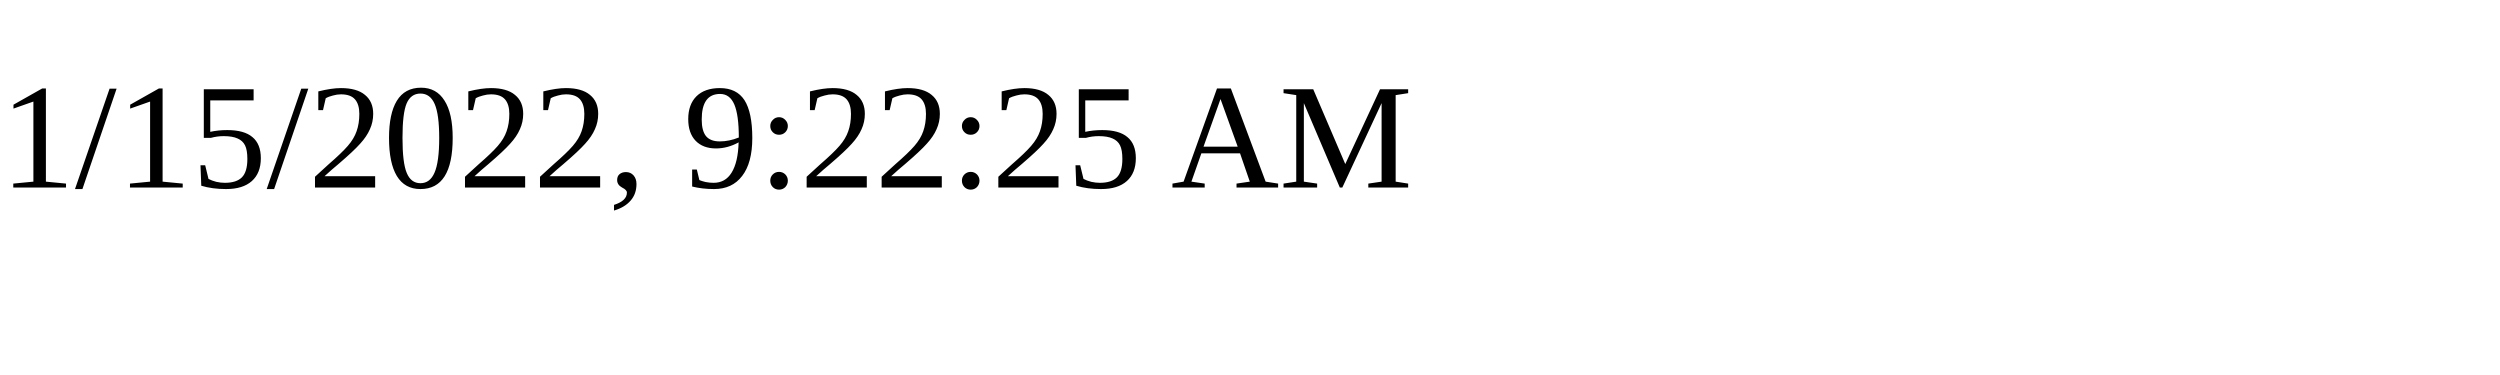
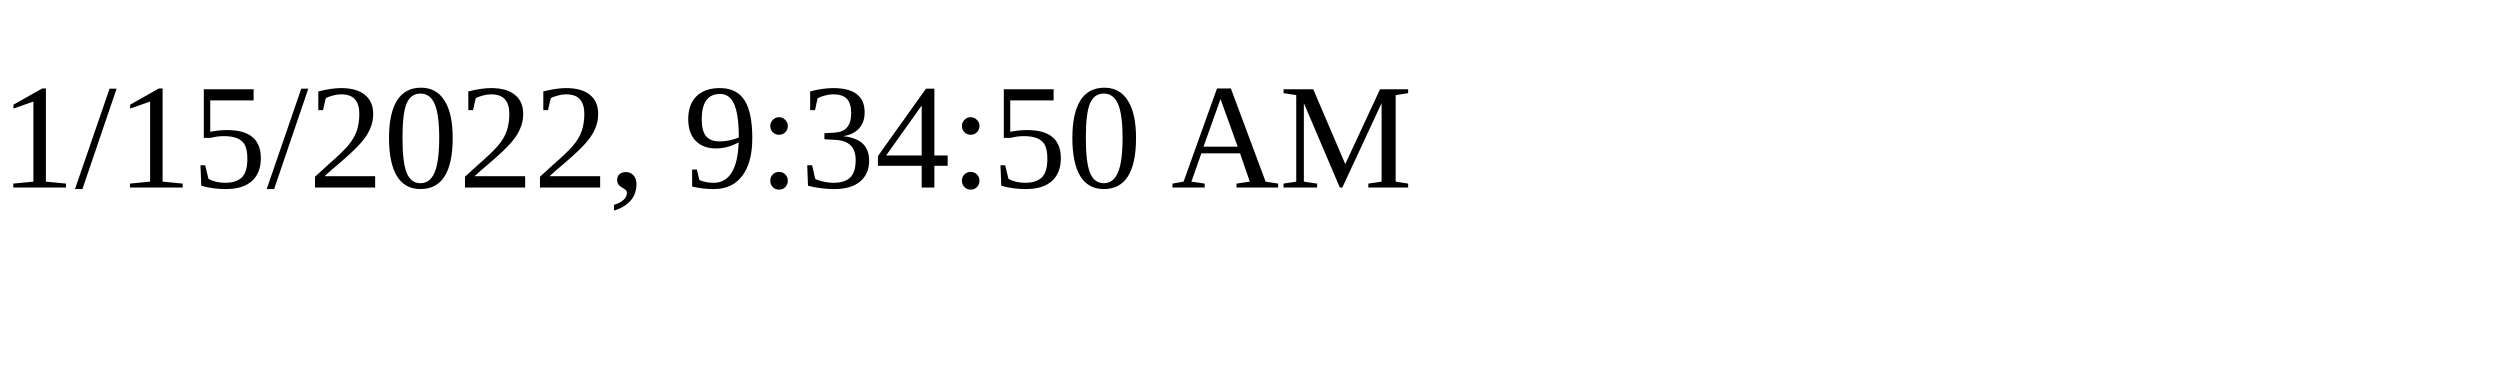
<svg xmlns="http://www.w3.org/2000/svg" height="30" width="200">
-   <text x="0" y="15">1/15/2022, 9:22:25 AM</text>
+   <text x="0" y="15">1/15/2022, 9:34:50 AM</text>
</svg>
